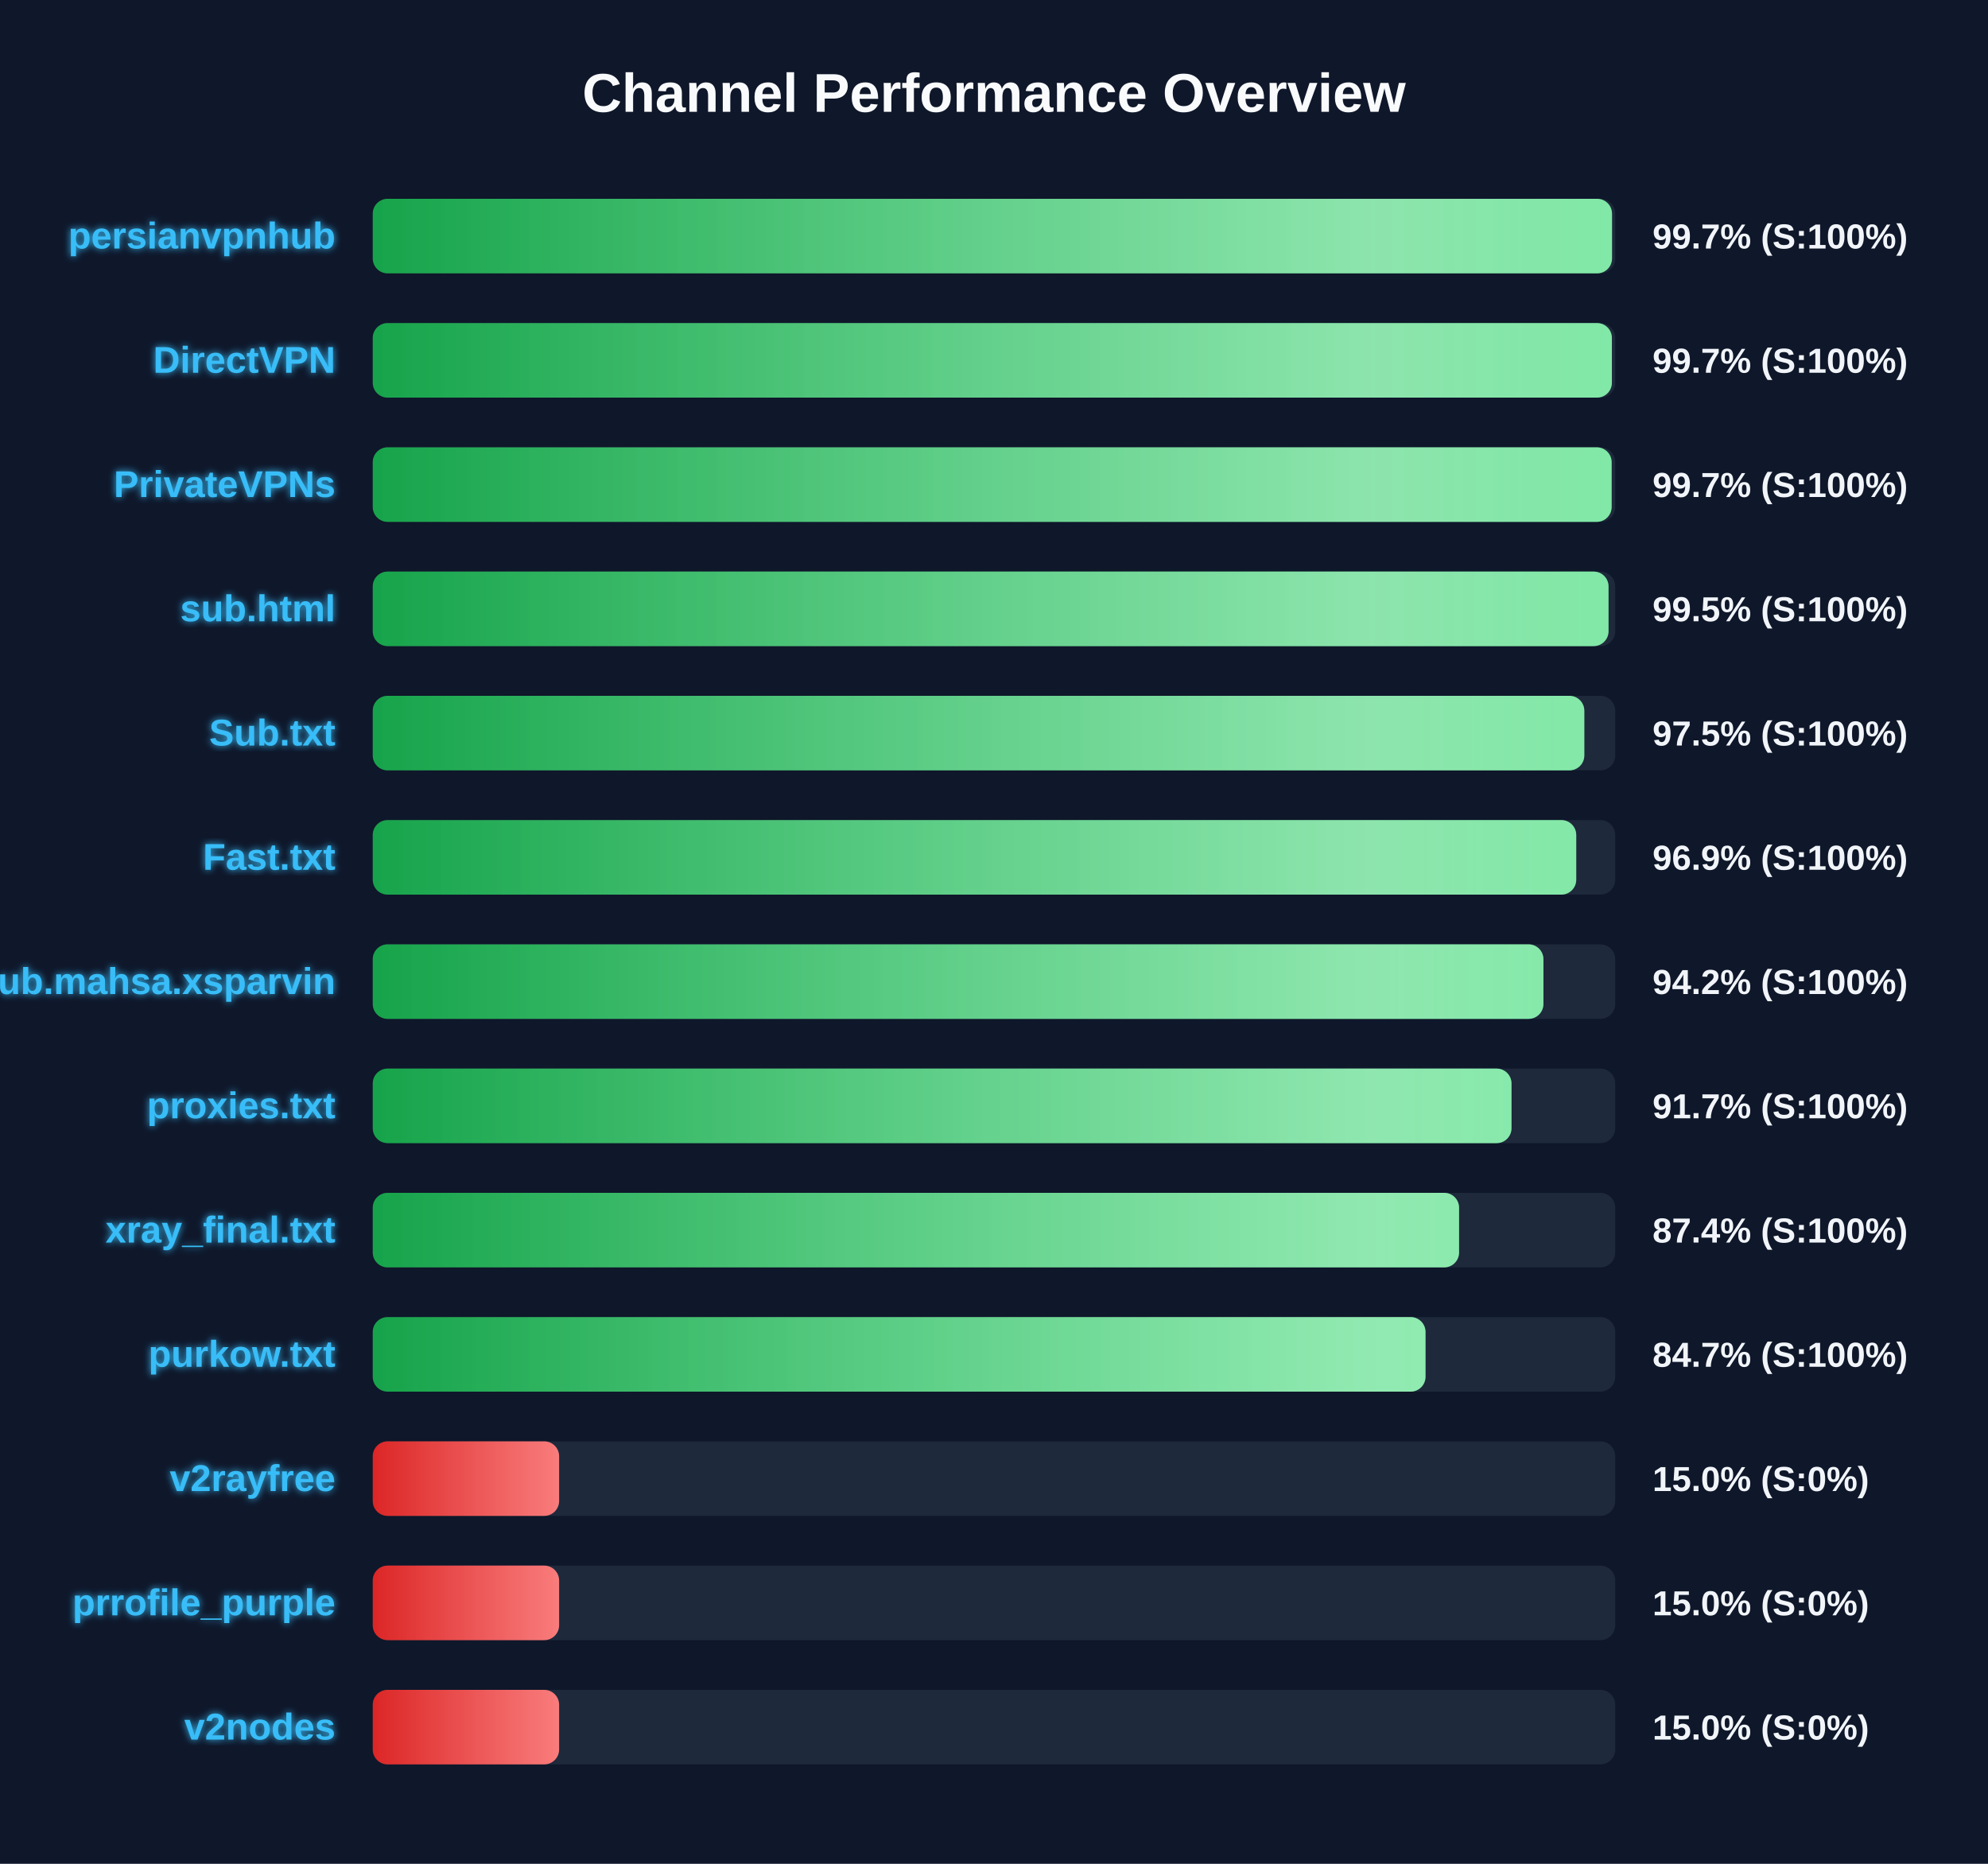
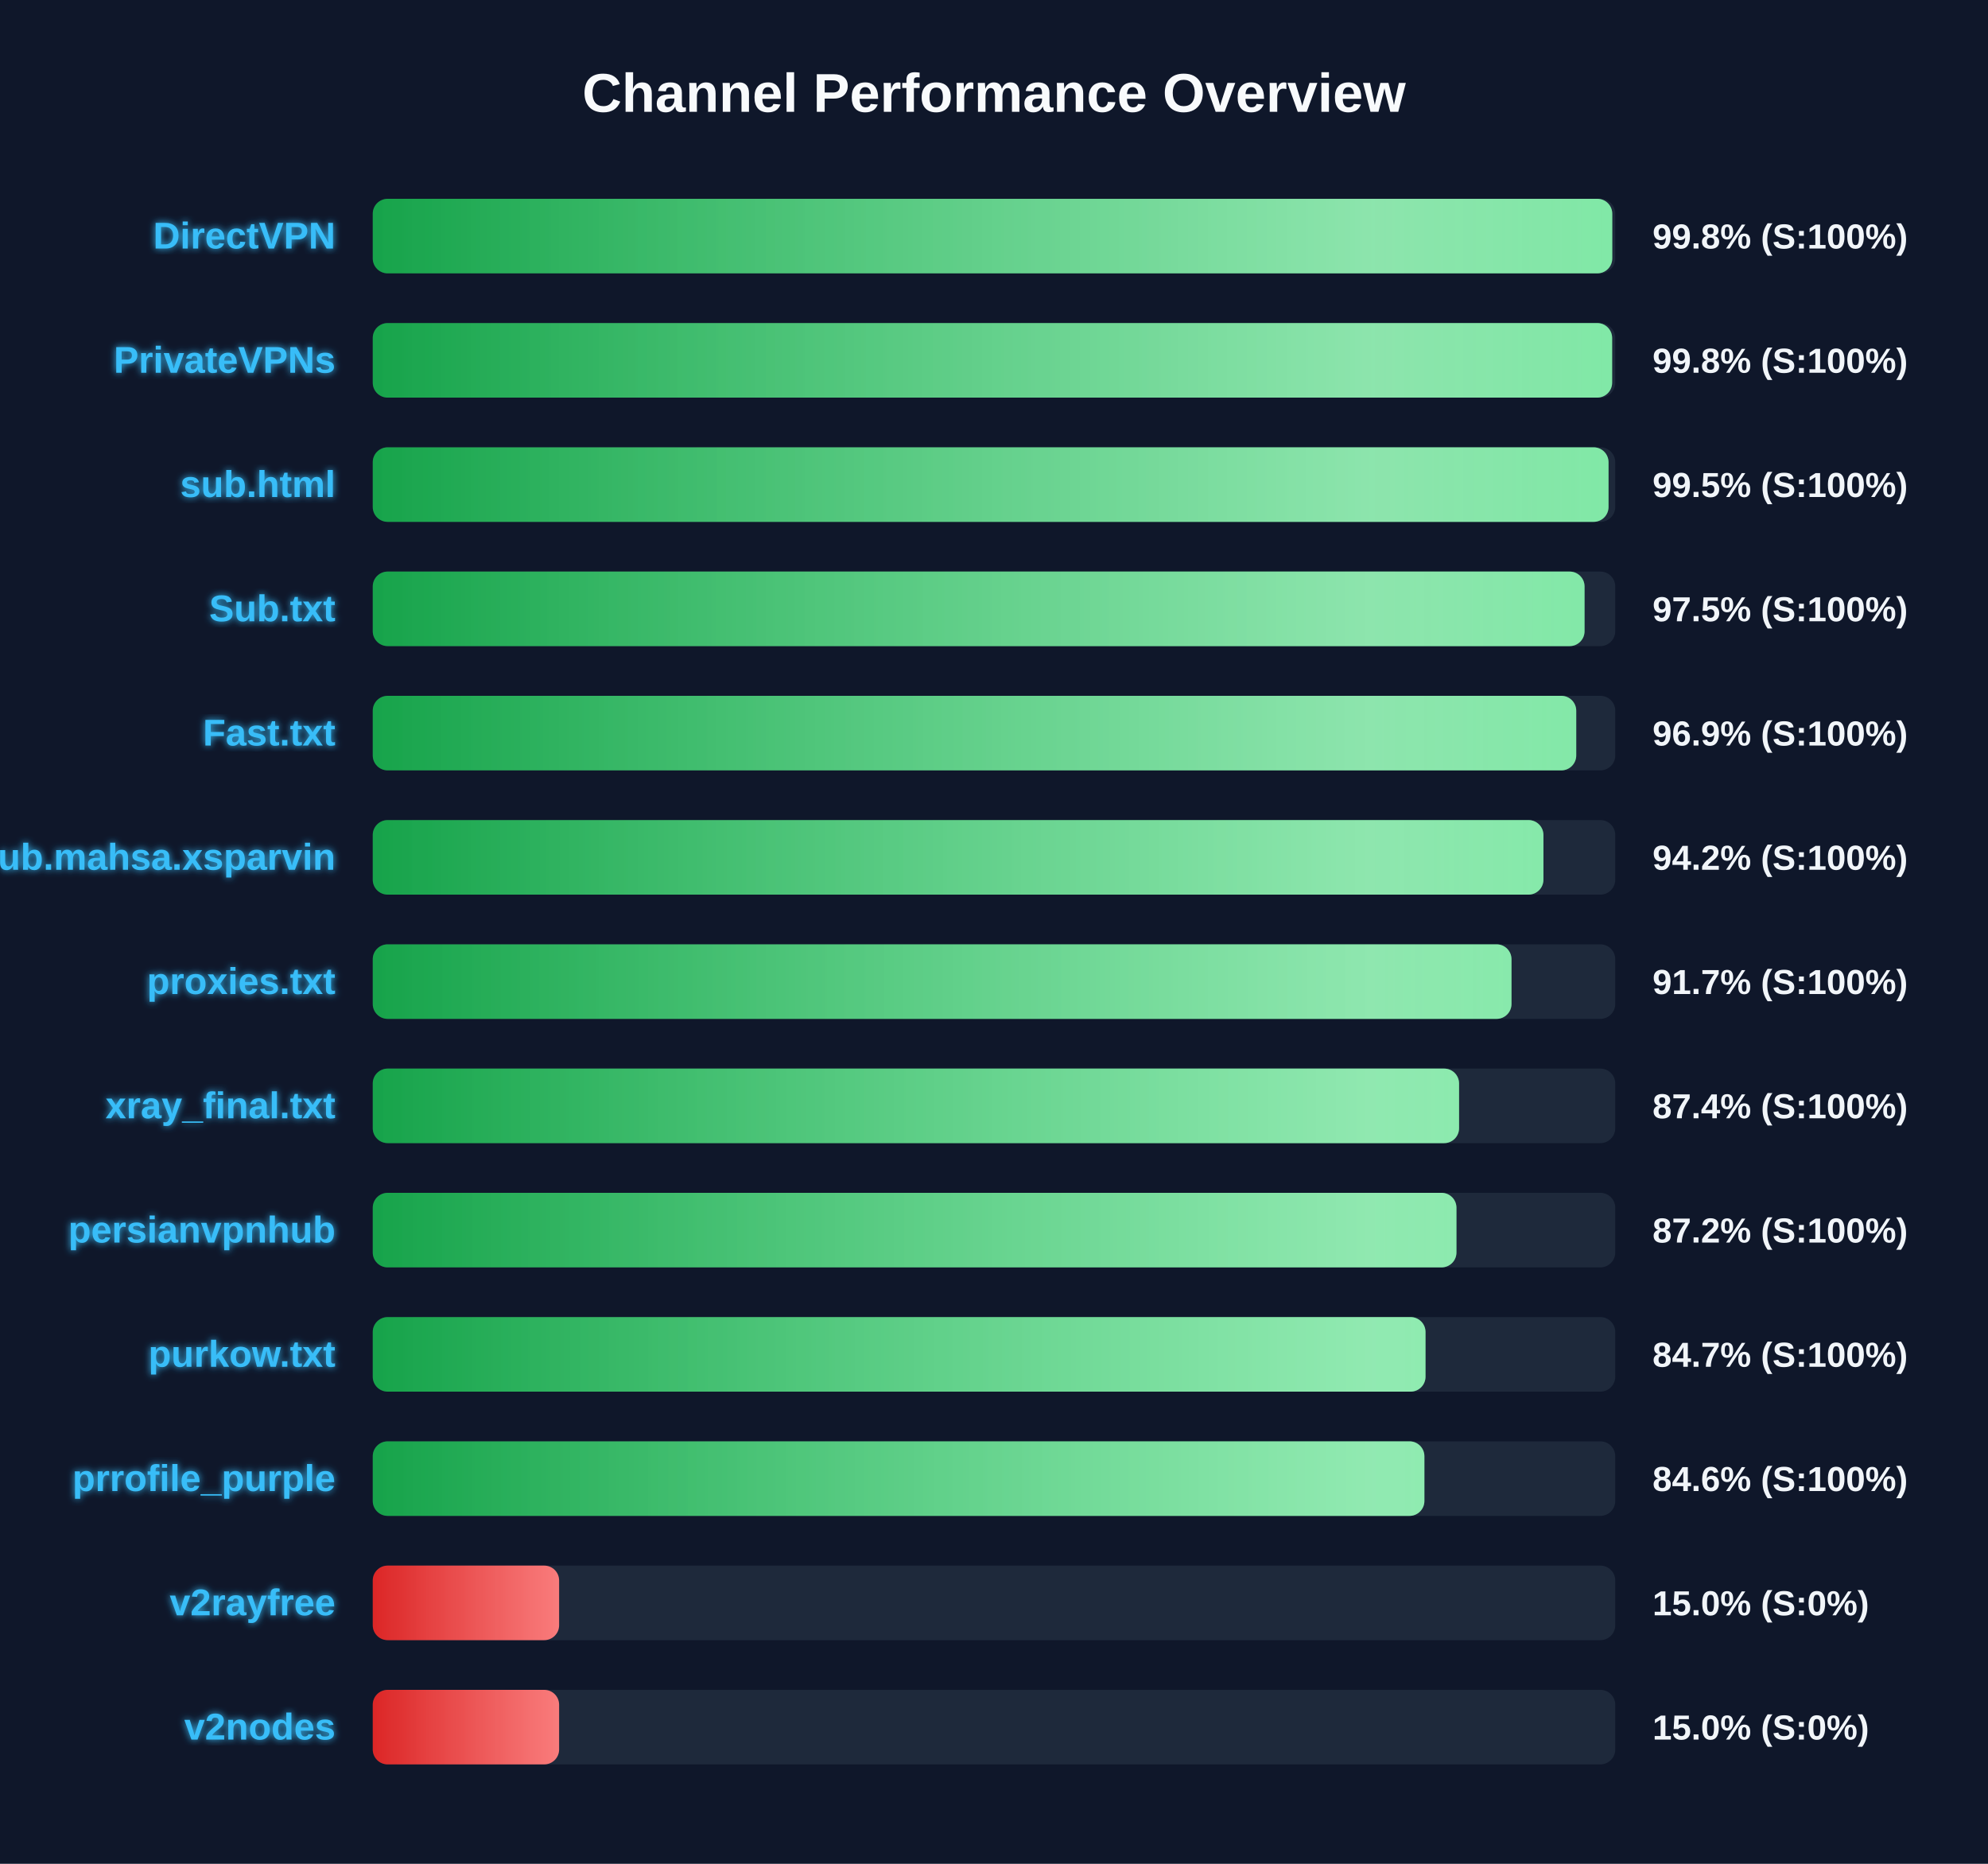
<svg xmlns="http://www.w3.org/2000/svg" width="800" height="750" version="1.1">
  <defs>
    <linearGradient id="grad-green" x1="0%" y1="0%" x2="100%" y2="0%">
      <stop offset="0%" stop-color="#16a34a" />
      <stop offset="100%" stop-color="#4ade80" />
    </linearGradient>
    <linearGradient id="grad-yellow" x1="0%" y1="0%" x2="100%" y2="0%">
      <stop offset="0%" stop-color="#ca8a04" />
      <stop offset="100%" stop-color="#fde047" />
    </linearGradient>
    <linearGradient id="grad-red" x1="0%" y1="0%" x2="100%" y2="0%">
      <stop offset="0%" stop-color="#dc2626" />
      <stop offset="100%" stop-color="#f87171" />
    </linearGradient>
    <linearGradient id="shimmer" x1="0%" y1="0%" x2="100%" y2="0%">
      <stop offset="0%" stop-color="rgba(255,255,255,0)" />
      <stop offset="50%" stop-color="rgba(255,255,255,0.4)" />
      <stop offset="100%" stop-color="rgba(255,255,255,0)" />
    </linearGradient>
    <filter id="glow" x="-20%" y="-20%" width="140%" height="140%">
      <feGaussianBlur stdDeviation="1.5" result="blur" />
      <feComposite in="SourceGraphic" in2="blur" operator="over" />
    </filter>
  </defs>
  <style>
        .bg-rect { fill: #0f172a; }
        .title { font: bold 22px 'Segoe UI', Arial, sans-serif; fill: #f8fafc; }
        .row { font: bold 15px 'Segoe UI', Arial, sans-serif; fill: #38bdf8; filter: url(#glow); }
        .score { font: bold 14px 'Segoe UI', Arial, sans-serif; fill: #f1f5f9; }
        @keyframes shimmer-anim {
            0% { transform: translateX(-100%); }
            100% { transform: translateX(200%); }
        }
        .shimmer-rect {
            animation: shimmer-anim 2.5s infinite linear;
        }
    </style>
  <rect width="100%" height="100%" class="bg-rect" />
  <text x="400" y="45" text-anchor="middle" class="title">Channel Performance Overview</text>
  <rect x="150" y="80" width="500" height="30" fill="#1e293b" rx="6" />
  <clipPath id="clip-0">
-     <rect x="150" y="80" width="498.7" height="30" rx="6" />
+     <rect x="150" y="80" width="498.8" height="30" rx="6" />
  </clipPath>
-   <rect x="150" y="80" width="498.7" height="30" fill="url(#grad-green)" rx="6" />
+   <rect x="150" y="80" width="498.8" height="30" fill="url(#grad-green)" rx="6" />
  <g clip-path="url(#clip-0)">
    <rect x="150" y="80" width="100%" height="30" fill="url(#shimmer)" class="shimmer-rect" />
  </g>
-   <text x="135" y="100" text-anchor="end" class="row">persianvpnhub</text>
-   <text x="665" y="100" text-anchor="start" class="score">99.7% (S:100%)</text>
+   <text x="135" y="100" text-anchor="end" class="row">DirectVPN</text>
+   <text x="665" y="100" text-anchor="start" class="score">99.8% (S:100%)</text>
  <rect x="150" y="130" width="500" height="30" fill="#1e293b" rx="6" />
  <clipPath id="clip-1">
-     <rect x="150" y="130" width="498.65" height="30" rx="6" />
+     <rect x="150" y="130" width="498.75" height="30" rx="6" />
  </clipPath>
-   <rect x="150" y="130" width="498.65" height="30" fill="url(#grad-green)" rx="6" />
+   <rect x="150" y="130" width="498.75" height="30" fill="url(#grad-green)" rx="6" />
  <g clip-path="url(#clip-1)">
    <rect x="150" y="130" width="100%" height="30" fill="url(#shimmer)" class="shimmer-rect" />
  </g>
-   <text x="135" y="150" text-anchor="end" class="row">DirectVPN</text>
-   <text x="665" y="150" text-anchor="start" class="score">99.7% (S:100%)</text>
+   <text x="135" y="150" text-anchor="end" class="row">PrivateVPNs</text>
+   <text x="665" y="150" text-anchor="start" class="score">99.8% (S:100%)</text>
  <rect x="150" y="180" width="500" height="30" fill="#1e293b" rx="6" />
  <clipPath id="clip-2">
-     <rect x="150" y="180" width="498.55" height="30" rx="6" />
+     <rect x="150" y="180" width="497.3" height="30" rx="6" />
  </clipPath>
-   <rect x="150" y="180" width="498.55" height="30" fill="url(#grad-green)" rx="6" />
+   <rect x="150" y="180" width="497.3" height="30" fill="url(#grad-green)" rx="6" />
  <g clip-path="url(#clip-2)">
    <rect x="150" y="180" width="100%" height="30" fill="url(#shimmer)" class="shimmer-rect" />
  </g>
-   <text x="135" y="200" text-anchor="end" class="row">PrivateVPNs</text>
-   <text x="665" y="200" text-anchor="start" class="score">99.7% (S:100%)</text>
+   <text x="135" y="200" text-anchor="end" class="row">sub.html</text>
+   <text x="665" y="200" text-anchor="start" class="score">99.5% (S:100%)</text>
  <rect x="150" y="230" width="500" height="30" fill="#1e293b" rx="6" />
  <clipPath id="clip-3">
-     <rect x="150" y="230" width="497.3" height="30" rx="6" />
+     <rect x="150" y="230" width="487.65" height="30" rx="6" />
  </clipPath>
-   <rect x="150" y="230" width="497.3" height="30" fill="url(#grad-green)" rx="6" />
+   <rect x="150" y="230" width="487.65" height="30" fill="url(#grad-green)" rx="6" />
  <g clip-path="url(#clip-3)">
    <rect x="150" y="230" width="100%" height="30" fill="url(#shimmer)" class="shimmer-rect" />
  </g>
-   <text x="135" y="250" text-anchor="end" class="row">sub.html</text>
-   <text x="665" y="250" text-anchor="start" class="score">99.5% (S:100%)</text>
+   <text x="135" y="250" text-anchor="end" class="row">Sub.txt</text>
+   <text x="665" y="250" text-anchor="start" class="score">97.5% (S:100%)</text>
  <rect x="150" y="280" width="500" height="30" fill="#1e293b" rx="6" />
  <clipPath id="clip-4">
-     <rect x="150" y="280" width="487.55" height="30" rx="6" />
+     <rect x="150" y="280" width="484.3" height="30" rx="6" />
  </clipPath>
-   <rect x="150" y="280" width="487.55" height="30" fill="url(#grad-green)" rx="6" />
+   <rect x="150" y="280" width="484.3" height="30" fill="url(#grad-green)" rx="6" />
  <g clip-path="url(#clip-4)">
    <rect x="150" y="280" width="100%" height="30" fill="url(#shimmer)" class="shimmer-rect" />
  </g>
-   <text x="135" y="300" text-anchor="end" class="row">Sub.txt</text>
-   <text x="665" y="300" text-anchor="start" class="score">97.5% (S:100%)</text>
+   <text x="135" y="300" text-anchor="end" class="row">Fast.txt</text>
+   <text x="665" y="300" text-anchor="start" class="score">96.9% (S:100%)</text>
  <rect x="150" y="330" width="500" height="30" fill="#1e293b" rx="6" />
  <clipPath id="clip-5">
-     <rect x="150" y="330" width="484.3" height="30" rx="6" />
+     <rect x="150" y="330" width="471.1" height="30" rx="6" />
  </clipPath>
-   <rect x="150" y="330" width="484.3" height="30" fill="url(#grad-green)" rx="6" />
+   <rect x="150" y="330" width="471.1" height="30" fill="url(#grad-green)" rx="6" />
  <g clip-path="url(#clip-5)">
    <rect x="150" y="330" width="100%" height="30" fill="url(#shimmer)" class="shimmer-rect" />
  </g>
-   <text x="135" y="350" text-anchor="end" class="row">Fast.txt</text>
-   <text x="665" y="350" text-anchor="start" class="score">96.9% (S:100%)</text>
+   <text x="135" y="350" text-anchor="end" class="row">Sub.mahsa.xsparvin</text>
+   <text x="665" y="350" text-anchor="start" class="score">94.2% (S:100%)</text>
  <rect x="150" y="380" width="500" height="30" fill="#1e293b" rx="6" />
  <clipPath id="clip-6">
-     <rect x="150" y="380" width="471.1" height="30" rx="6" />
+     <rect x="150" y="380" width="458.25" height="30" rx="6" />
  </clipPath>
-   <rect x="150" y="380" width="471.1" height="30" fill="url(#grad-green)" rx="6" />
+   <rect x="150" y="380" width="458.25" height="30" fill="url(#grad-green)" rx="6" />
  <g clip-path="url(#clip-6)">
    <rect x="150" y="380" width="100%" height="30" fill="url(#shimmer)" class="shimmer-rect" />
  </g>
-   <text x="135" y="400" text-anchor="end" class="row">Sub.mahsa.xsparvin</text>
-   <text x="665" y="400" text-anchor="start" class="score">94.2% (S:100%)</text>
+   <text x="135" y="400" text-anchor="end" class="row">proxies.txt</text>
+   <text x="665" y="400" text-anchor="start" class="score">91.7% (S:100%)</text>
  <rect x="150" y="430" width="500" height="30" fill="#1e293b" rx="6" />
  <clipPath id="clip-7">
-     <rect x="150" y="430" width="458.25" height="30" rx="6" />
+     <rect x="150" y="430" width="437.15" height="30" rx="6" />
  </clipPath>
-   <rect x="150" y="430" width="458.25" height="30" fill="url(#grad-green)" rx="6" />
+   <rect x="150" y="430" width="437.15" height="30" fill="url(#grad-green)" rx="6" />
  <g clip-path="url(#clip-7)">
    <rect x="150" y="430" width="100%" height="30" fill="url(#shimmer)" class="shimmer-rect" />
  </g>
-   <text x="135" y="450" text-anchor="end" class="row">proxies.txt</text>
-   <text x="665" y="450" text-anchor="start" class="score">91.7% (S:100%)</text>
+   <text x="135" y="450" text-anchor="end" class="row">xray_final.txt</text>
+   <text x="665" y="450" text-anchor="start" class="score">87.4% (S:100%)</text>
  <rect x="150" y="480" width="500" height="30" fill="#1e293b" rx="6" />
  <clipPath id="clip-8">
-     <rect x="150" y="480" width="437.15" height="30" rx="6" />
+     <rect x="150" y="480" width="436.1" height="30" rx="6" />
  </clipPath>
-   <rect x="150" y="480" width="437.15" height="30" fill="url(#grad-green)" rx="6" />
+   <rect x="150" y="480" width="436.1" height="30" fill="url(#grad-green)" rx="6" />
  <g clip-path="url(#clip-8)">
    <rect x="150" y="480" width="100%" height="30" fill="url(#shimmer)" class="shimmer-rect" />
  </g>
-   <text x="135" y="500" text-anchor="end" class="row">xray_final.txt</text>
-   <text x="665" y="500" text-anchor="start" class="score">87.4% (S:100%)</text>
+   <text x="135" y="500" text-anchor="end" class="row">persianvpnhub</text>
+   <text x="665" y="500" text-anchor="start" class="score">87.2% (S:100%)</text>
  <rect x="150" y="530" width="500" height="30" fill="#1e293b" rx="6" />
  <clipPath id="clip-9">
    <rect x="150" y="530" width="423.65" height="30" rx="6" />
  </clipPath>
  <rect x="150" y="530" width="423.65" height="30" fill="url(#grad-green)" rx="6" />
  <g clip-path="url(#clip-9)">
    <rect x="150" y="530" width="100%" height="30" fill="url(#shimmer)" class="shimmer-rect" />
  </g>
  <text x="135" y="550" text-anchor="end" class="row">purkow.txt</text>
  <text x="665" y="550" text-anchor="start" class="score">84.7% (S:100%)</text>
  <rect x="150" y="580" width="500" height="30" fill="#1e293b" rx="6" />
  <clipPath id="clip-10">
-     <rect x="150" y="580" width="75.0" height="30" rx="6" />
+     <rect x="150" y="580" width="423.2" height="30" rx="6" />
  </clipPath>
-   <rect x="150" y="580" width="75.0" height="30" fill="url(#grad-red)" rx="6" />
+   <rect x="150" y="580" width="423.2" height="30" fill="url(#grad-green)" rx="6" />
  <g clip-path="url(#clip-10)">
    <rect x="150" y="580" width="100%" height="30" fill="url(#shimmer)" class="shimmer-rect" />
  </g>
-   <text x="135" y="600" text-anchor="end" class="row">v2rayfree</text>
-   <text x="665" y="600" text-anchor="start" class="score">15.0% (S:0%)</text>
+   <text x="135" y="600" text-anchor="end" class="row">prrofile_purple</text>
+   <text x="665" y="600" text-anchor="start" class="score">84.6% (S:100%)</text>
  <rect x="150" y="630" width="500" height="30" fill="#1e293b" rx="6" />
  <clipPath id="clip-11">
    <rect x="150" y="630" width="75.0" height="30" rx="6" />
  </clipPath>
  <rect x="150" y="630" width="75.0" height="30" fill="url(#grad-red)" rx="6" />
  <g clip-path="url(#clip-11)">
    <rect x="150" y="630" width="100%" height="30" fill="url(#shimmer)" class="shimmer-rect" />
  </g>
-   <text x="135" y="650" text-anchor="end" class="row">prrofile_purple</text>
+   <text x="135" y="650" text-anchor="end" class="row">v2rayfree</text>
  <text x="665" y="650" text-anchor="start" class="score">15.0% (S:0%)</text>
  <rect x="150" y="680" width="500" height="30" fill="#1e293b" rx="6" />
  <clipPath id="clip-12">
    <rect x="150" y="680" width="75.0" height="30" rx="6" />
  </clipPath>
  <rect x="150" y="680" width="75.0" height="30" fill="url(#grad-red)" rx="6" />
  <g clip-path="url(#clip-12)">
    <rect x="150" y="680" width="100%" height="30" fill="url(#shimmer)" class="shimmer-rect" />
  </g>
  <text x="135" y="700" text-anchor="end" class="row">v2nodes</text>
  <text x="665" y="700" text-anchor="start" class="score">15.0% (S:0%)</text>
</svg>
